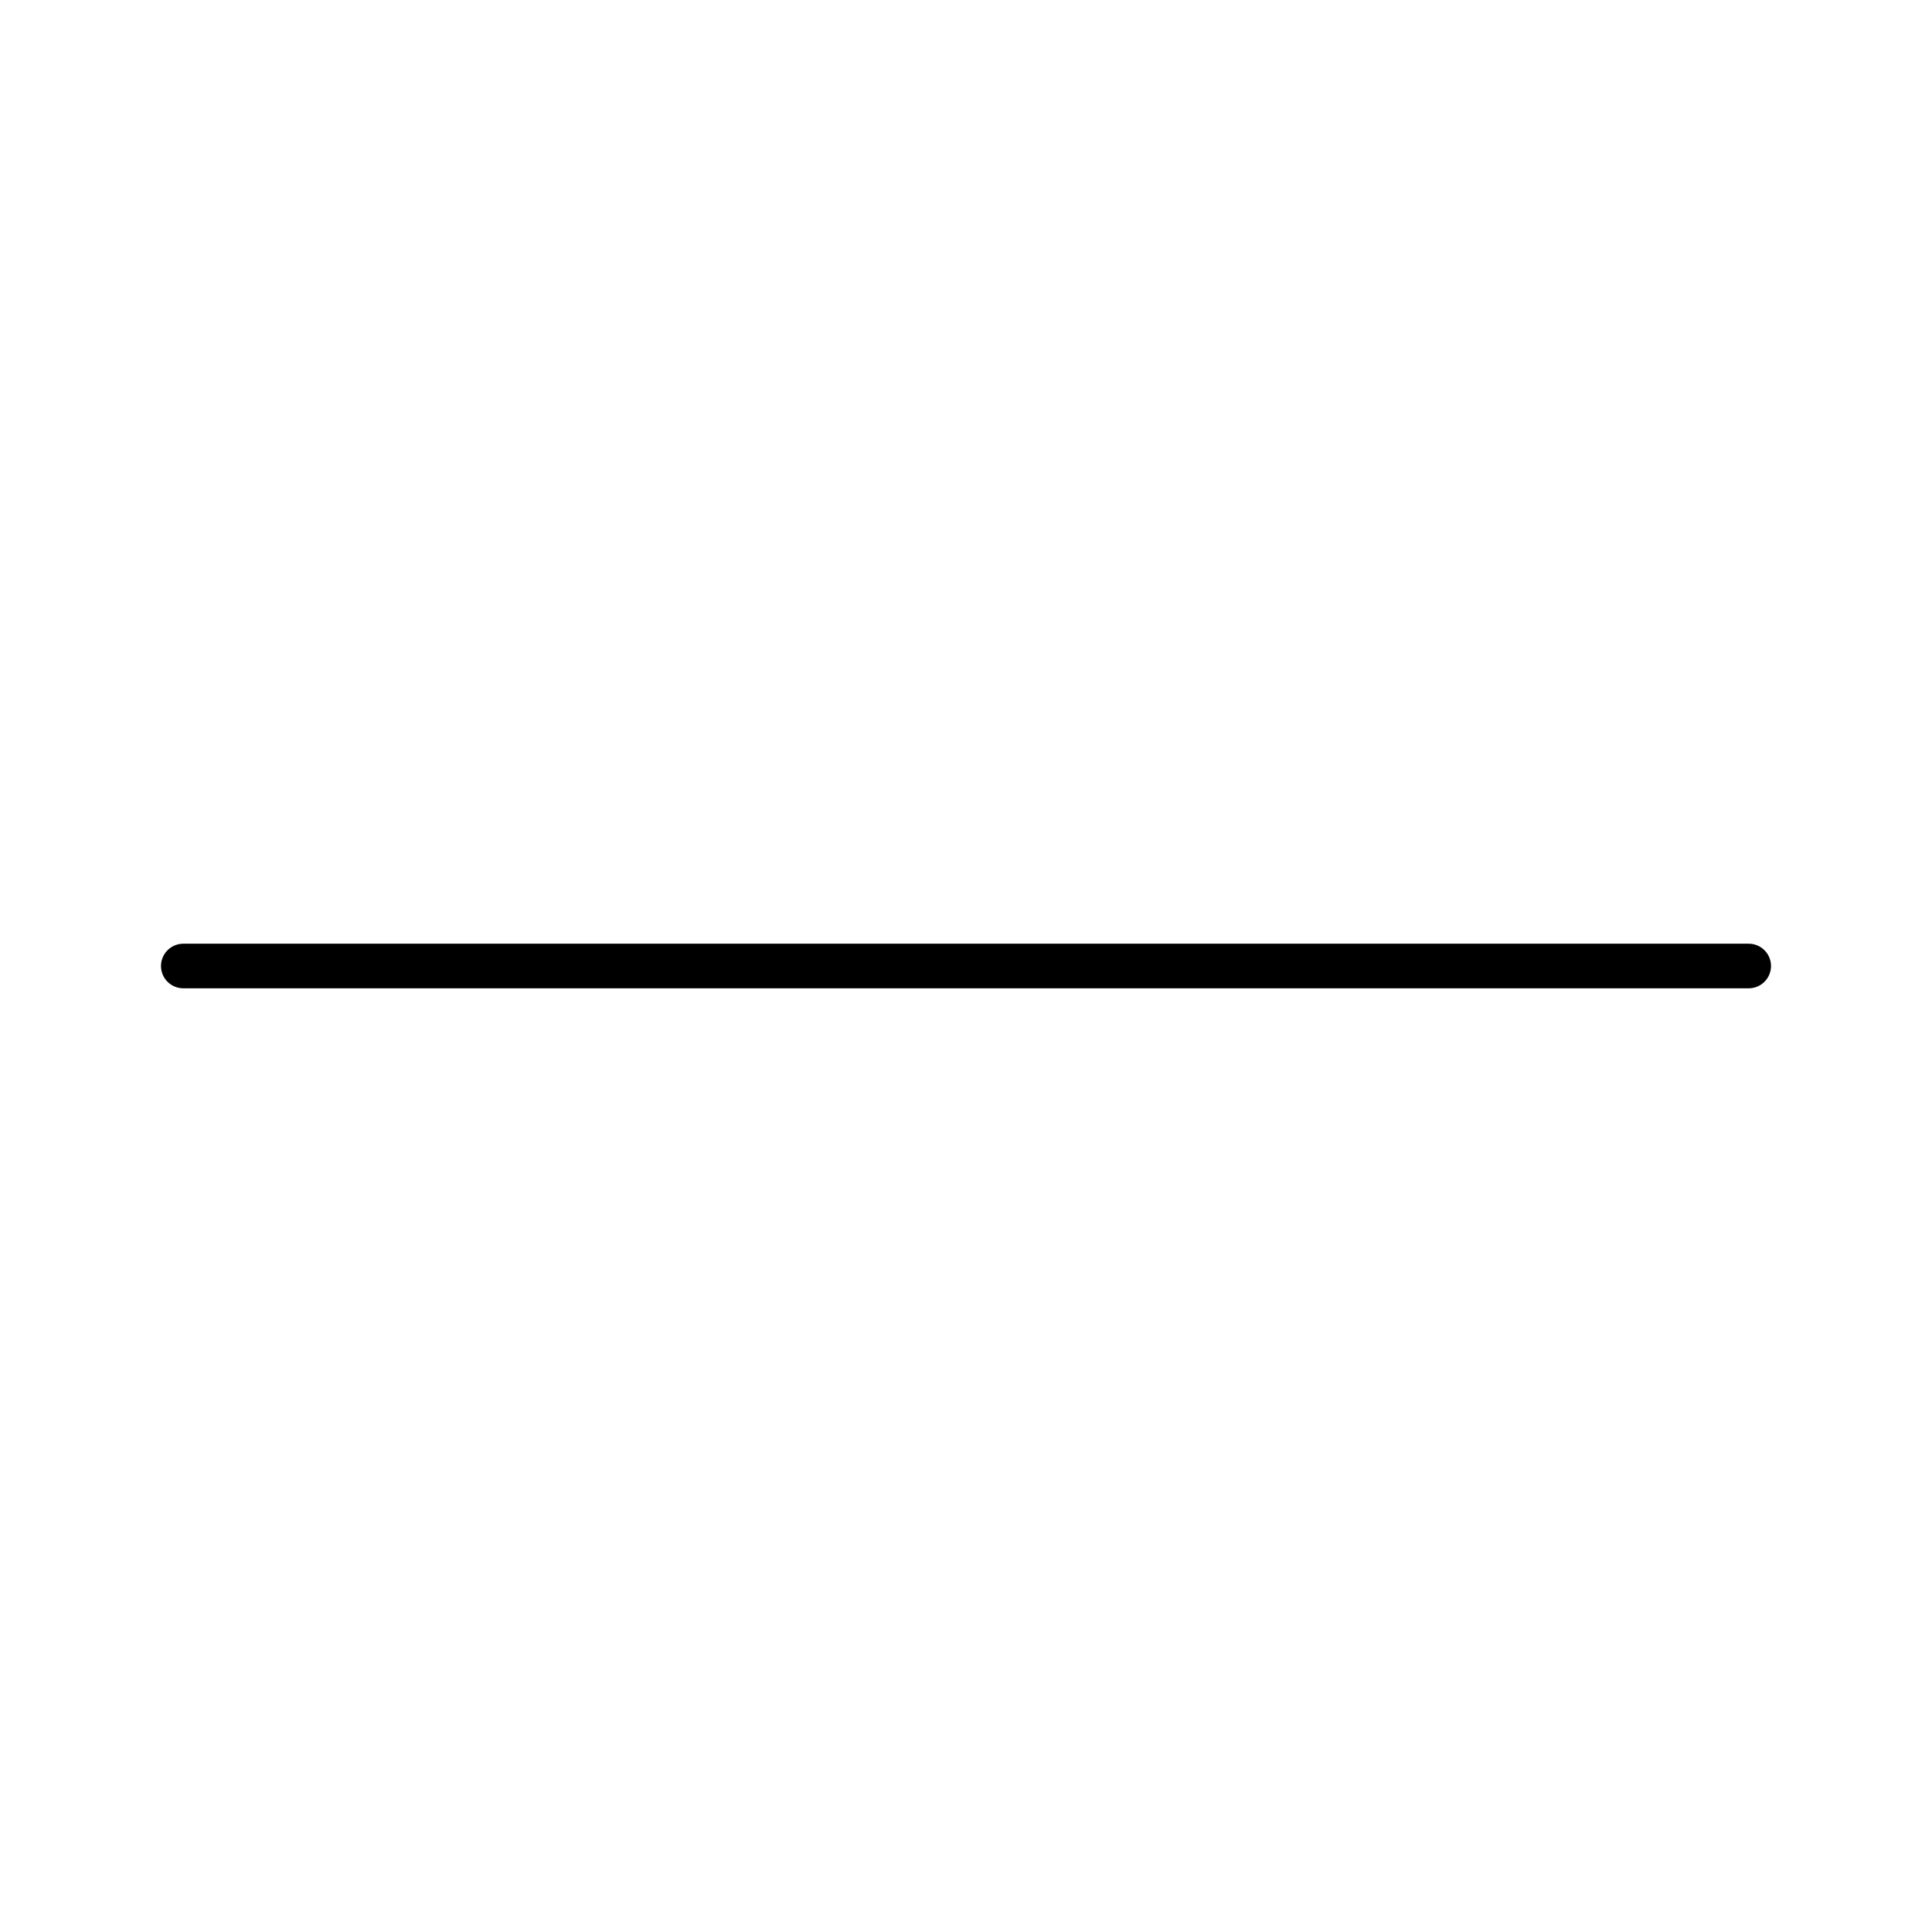
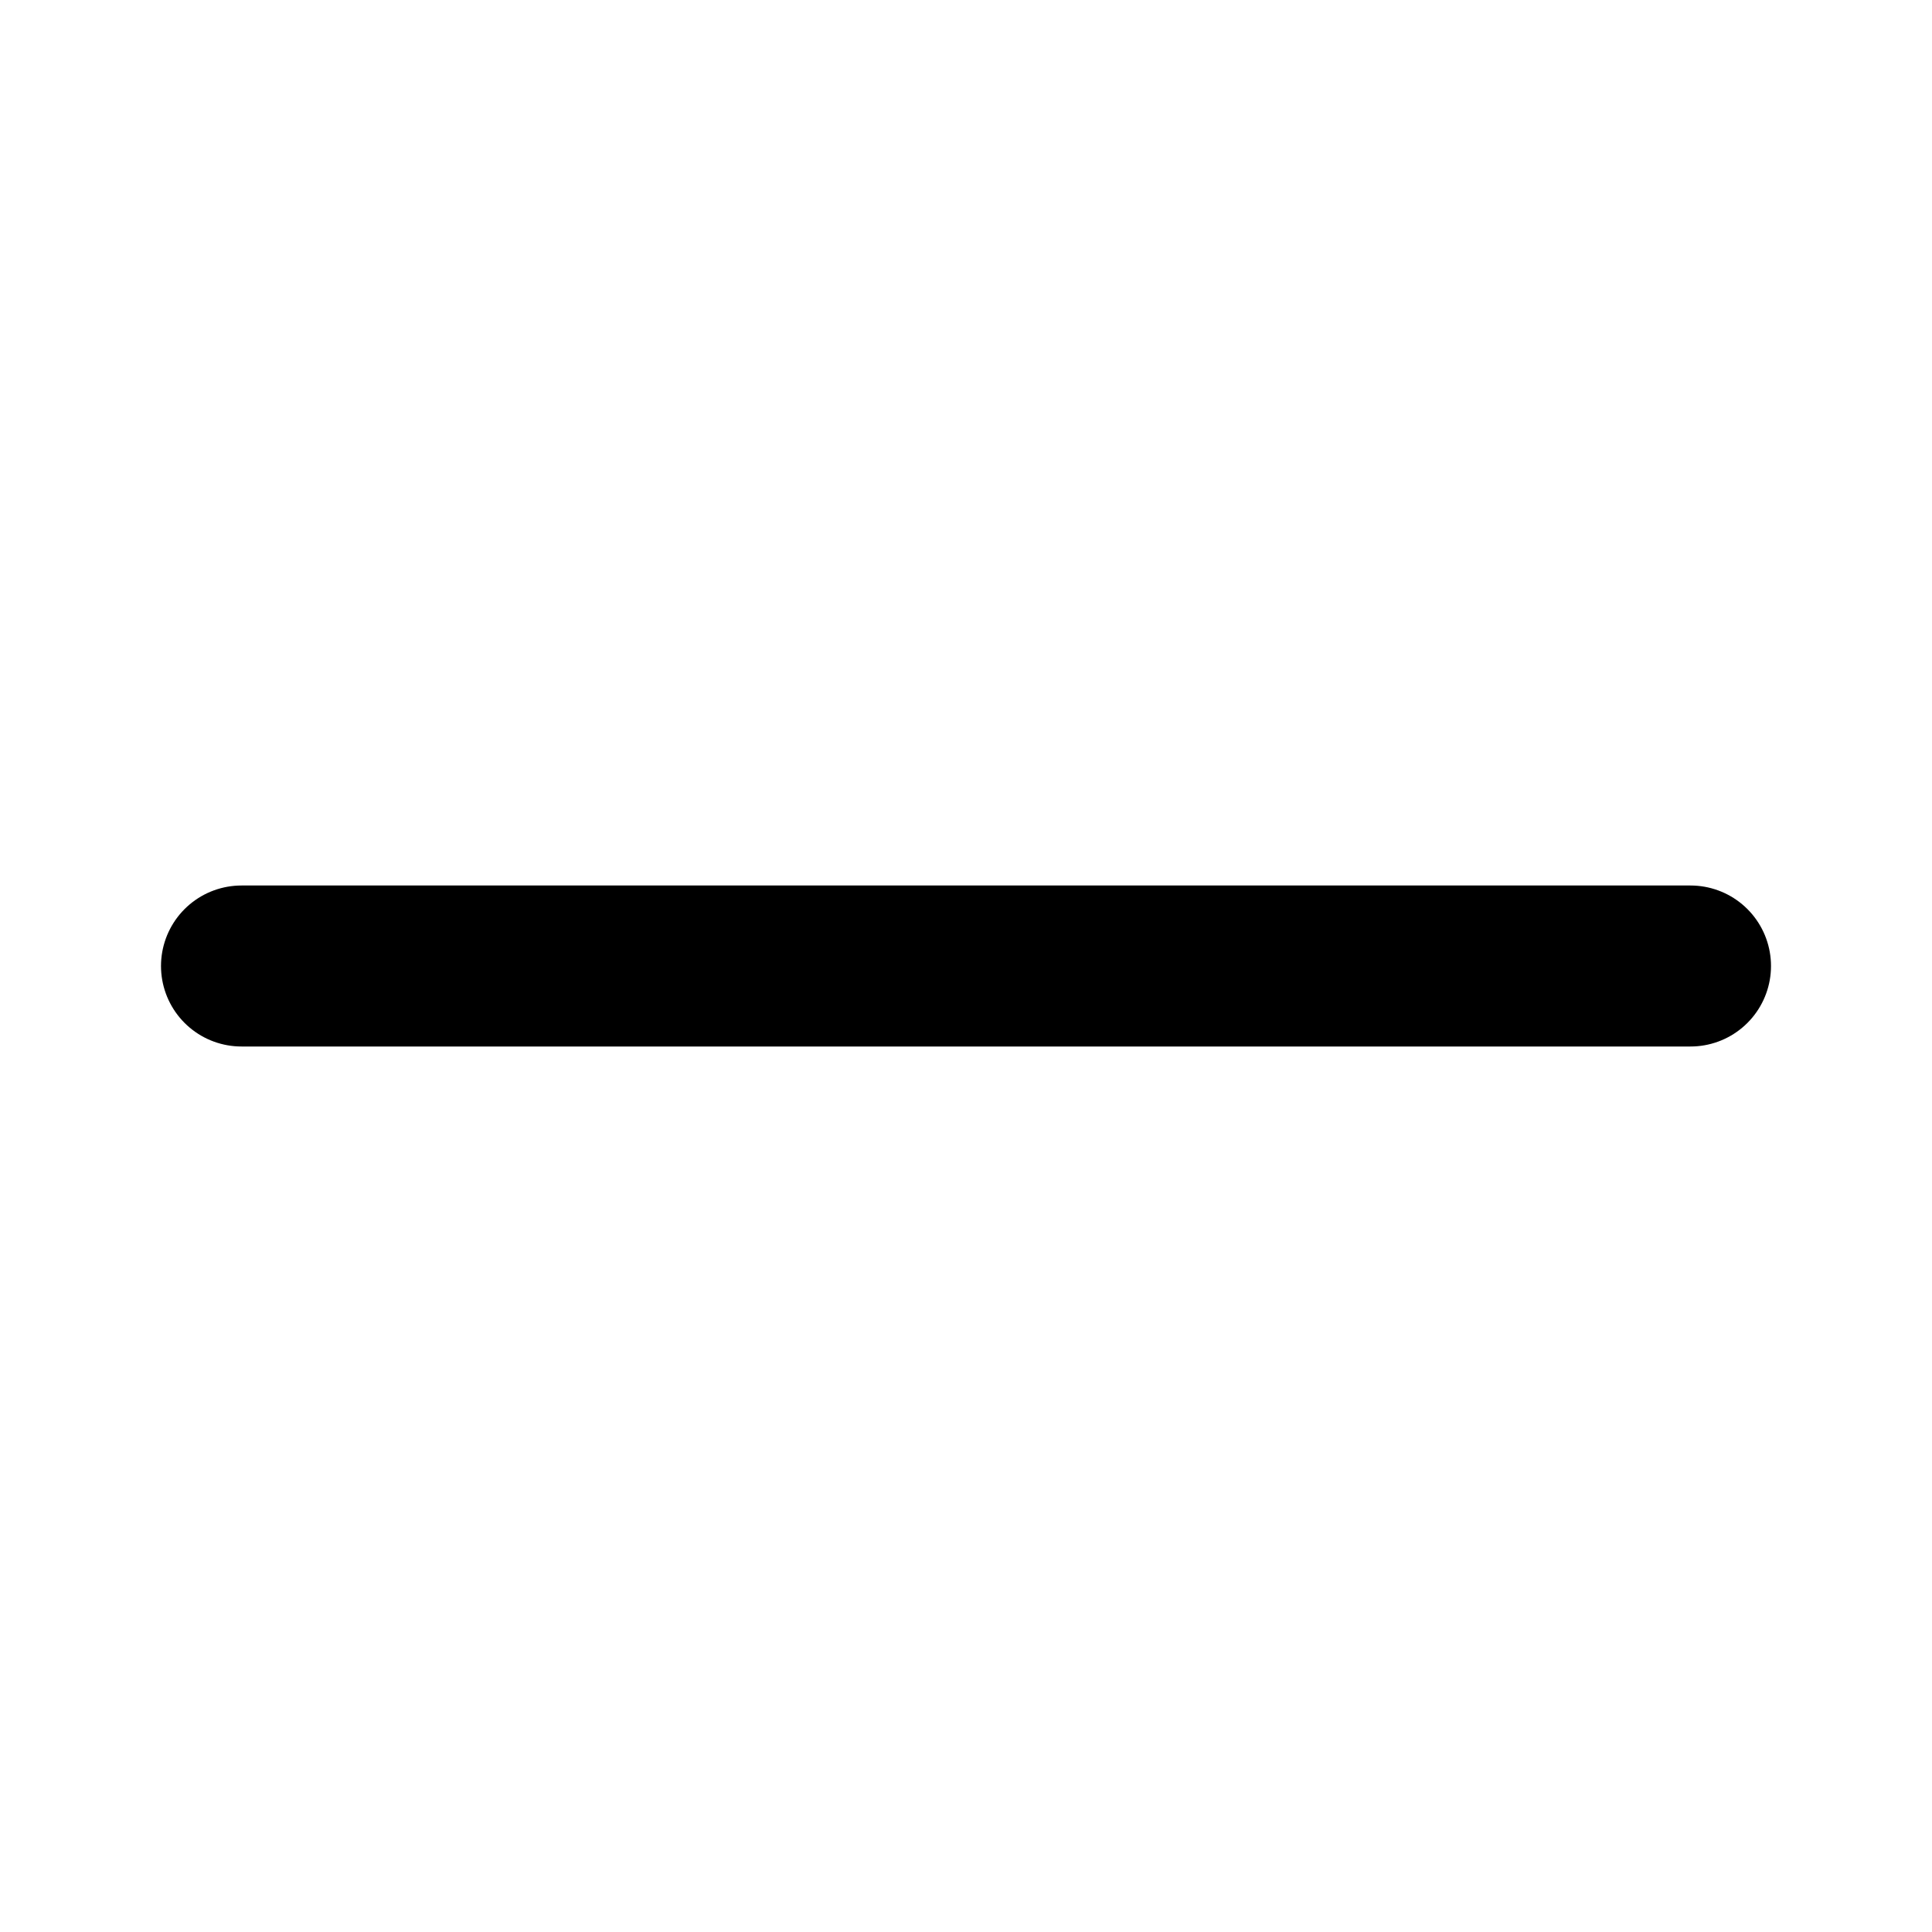
<svg xmlns="http://www.w3.org/2000/svg" viewBox="0 0 24 24">
-   <g transform="matrix(0.02051282,0,0,0.02051282,-0.8717949,-0.8307692)">
-     <path d="m 153.5,625.5 h 948" stroke-width="27" stroke-linecap="round" stroke-linejoin="round" fill="none" stroke="currentColor" />
-   </g>
+   <path d="M3 12h18" fill="none" stroke="currentColor" stroke-width="2" stroke-linecap="round" stroke-linejoin="round" />
</svg>
